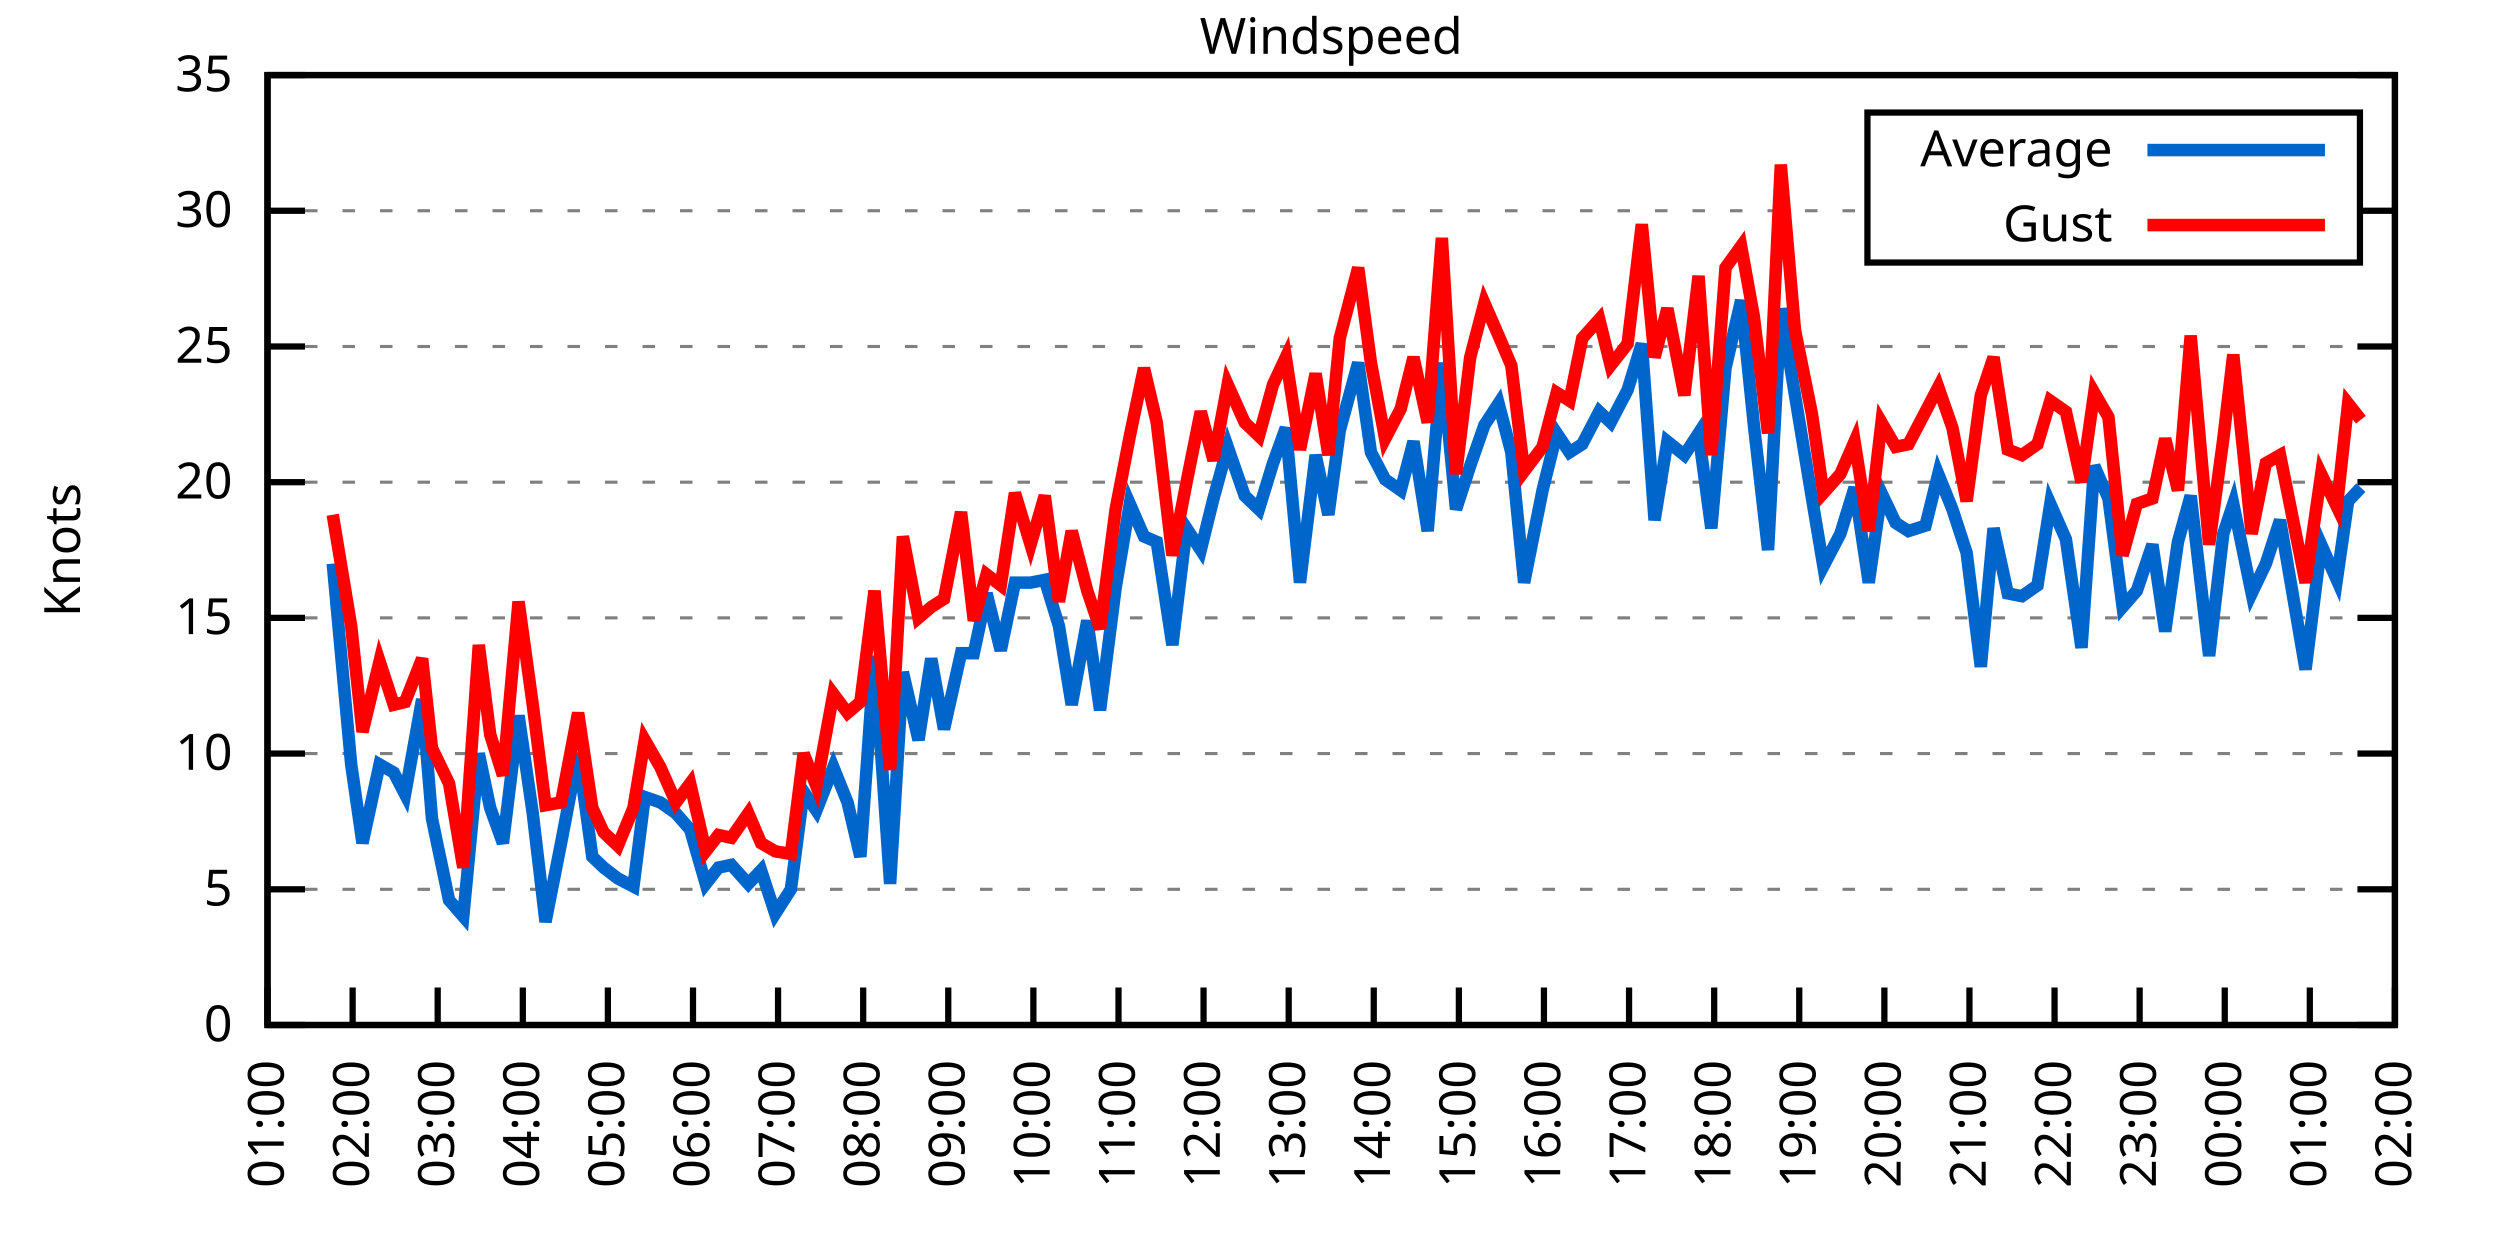
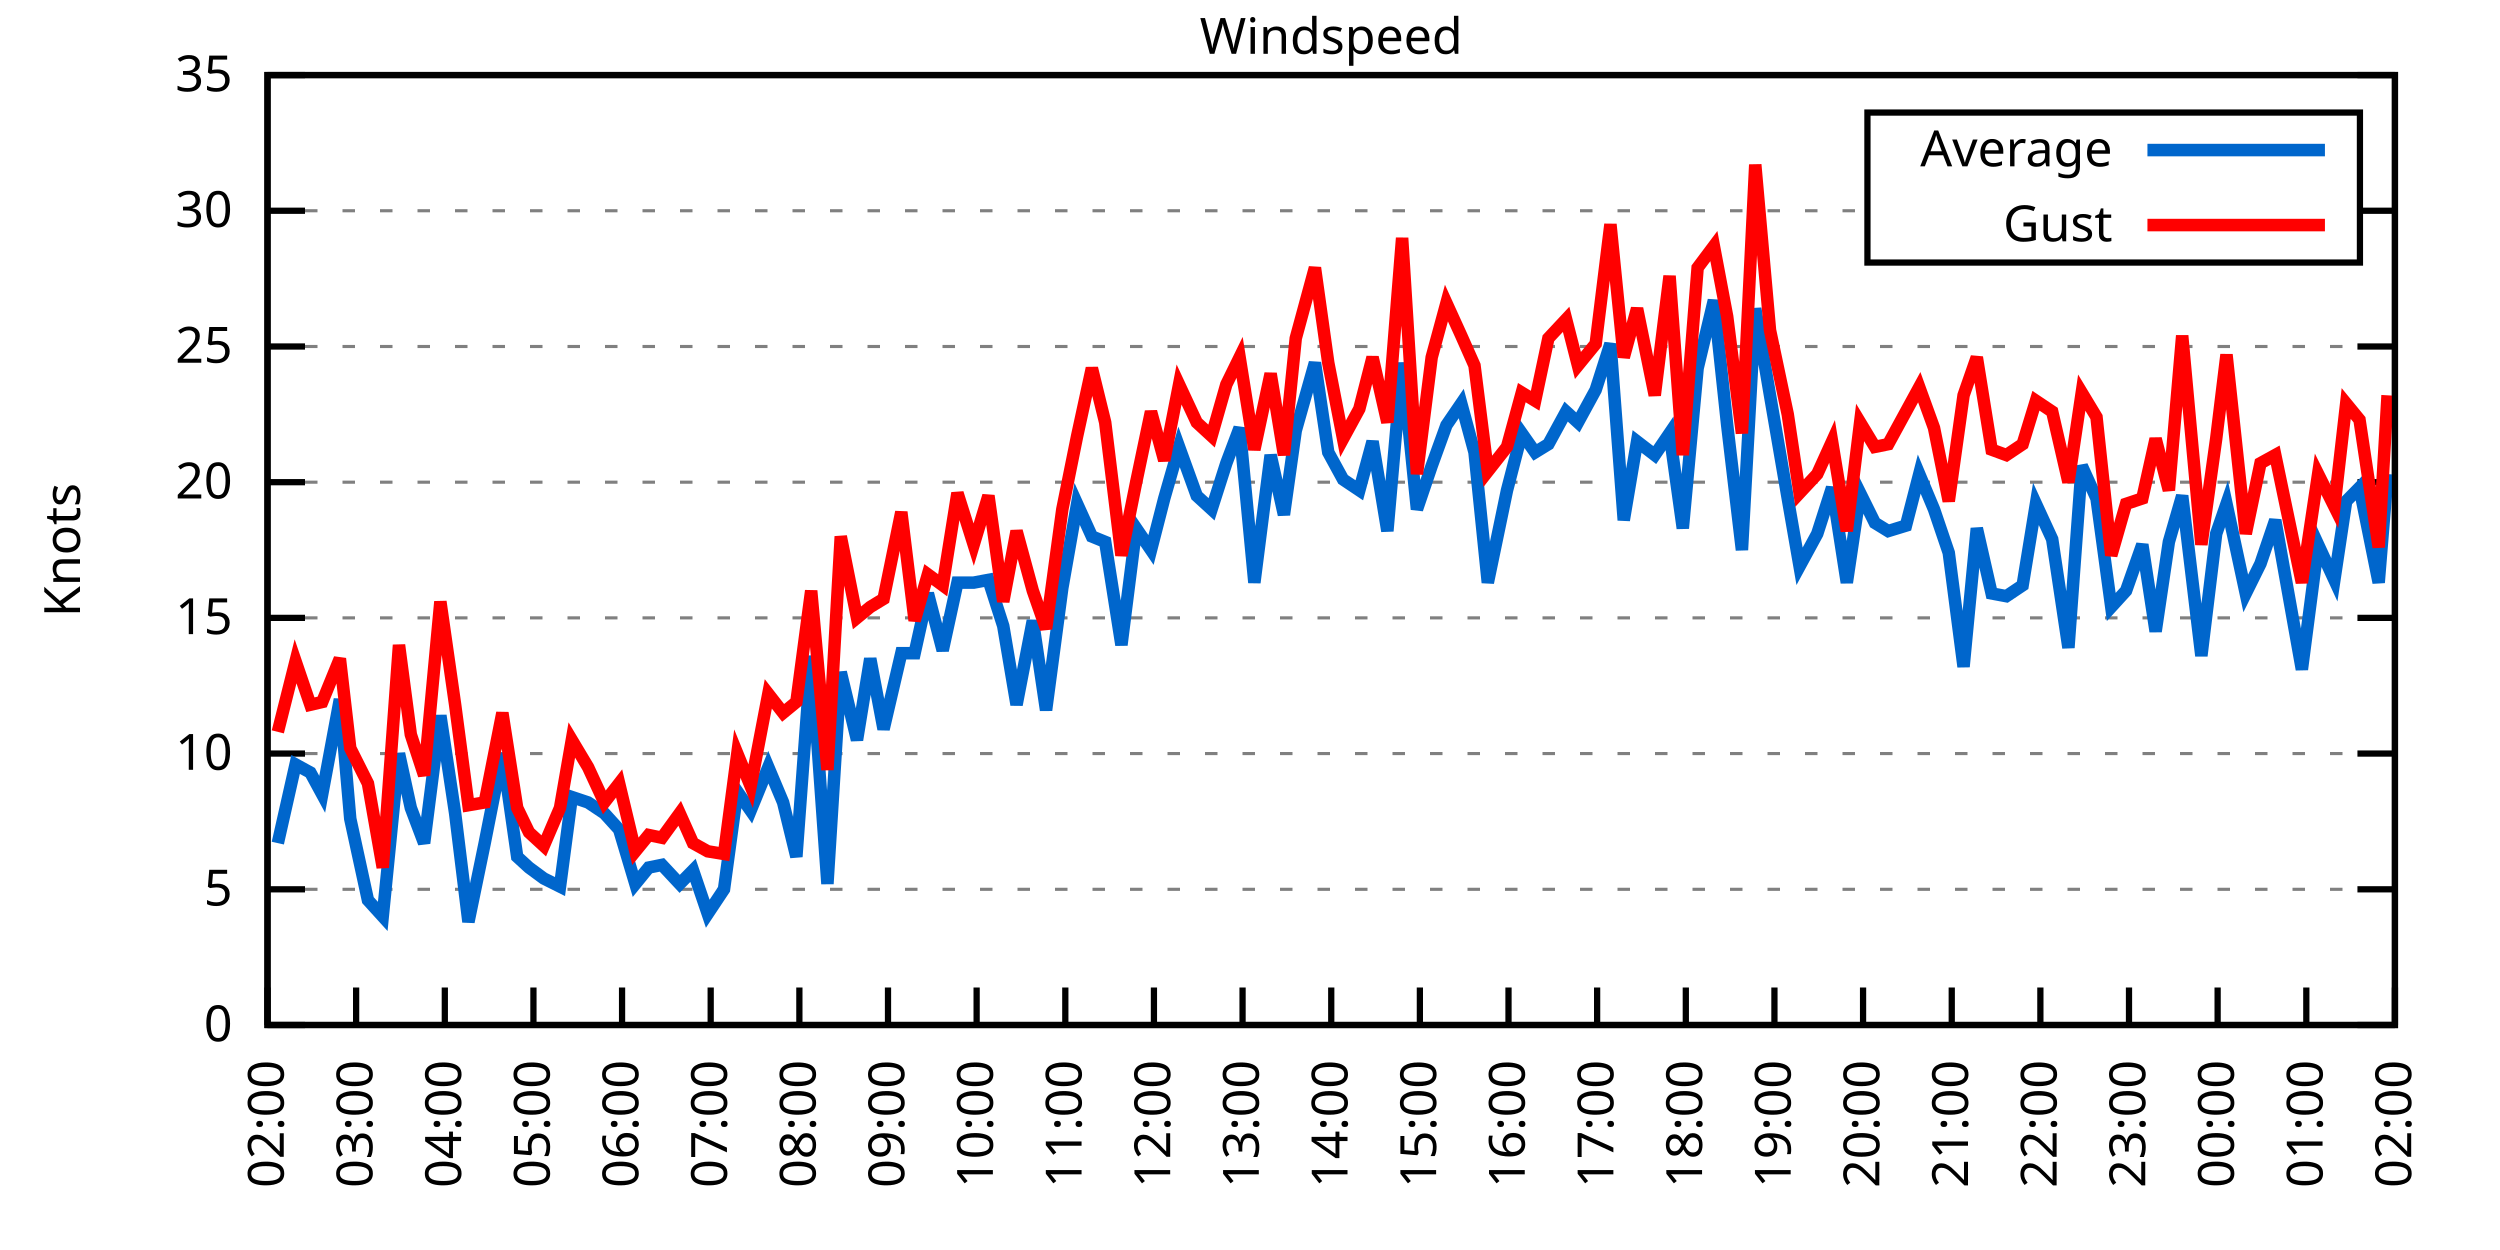
<svg xmlns="http://www.w3.org/2000/svg" xmlns:xlink="http://www.w3.org/1999/xlink" width="400" height="200" viewBox="0 0 400 200">
  <g id="gnuplot_canvas">
    <rect x="0" y="0" width="400" height="200" fill="none" />
    <defs>
      <circle id="gpDot" r="0.5" stroke-width="0.5" stroke="currentColor" />
      <path id="gpPt0" stroke-width="0.333" stroke="currentColor" d="M-1,0 h2 M0,-1 v2" />
      <path id="gpPt1" stroke-width="0.333" stroke="currentColor" d="M-1,-1 L1,1 M1,-1 L-1,1" />
      <path id="gpPt2" stroke-width="0.333" stroke="currentColor" d="M-1,0 L1,0 M0,-1 L0,1 M-1,-1 L1,1 M-1,1 L1,-1" />
      <rect id="gpPt3" stroke-width="0.333" stroke="currentColor" x="-1" y="-1" width="2" height="2" />
      <rect id="gpPt4" stroke-width="0.333" stroke="currentColor" fill="currentColor" x="-1" y="-1" width="2" height="2" />
      <circle id="gpPt5" stroke-width="0.333" stroke="currentColor" cx="0" cy="0" r="1" />
      <use xlink:href="#gpPt5" id="gpPt6" fill="currentColor" stroke="none" />
      <path id="gpPt7" stroke-width="0.333" stroke="currentColor" d="M0,-1.33 L-1.33,0.67 L1.33,0.67 z" />
      <use xlink:href="#gpPt7" id="gpPt8" fill="currentColor" stroke="none" />
      <use xlink:href="#gpPt7" id="gpPt9" stroke="currentColor" transform="rotate(180)" />
      <use xlink:href="#gpPt9" id="gpPt10" fill="currentColor" stroke="none" />
      <use xlink:href="#gpPt3" id="gpPt11" stroke="currentColor" transform="rotate(45)" />
      <use xlink:href="#gpPt11" id="gpPt12" fill="currentColor" stroke="none" />
      <path id="gpPt13" stroke-width="0.333" stroke="currentColor" d="M0,1.330 L1.265,0.411 L0.782,-1.067 L-0.782,-1.076 L-1.265,0.411 z" />
      <use xlink:href="#gpPt13" id="gpPt14" fill="currentColor" stroke="none" />
      <filter id="textbox" filterUnits="objectBoundingBox" x="0" y="0" height="1" width="1">
        <feFlood flood-color="white" flood-opacity="1" result="bgnd" />
        <feComposite in="SourceGraphic" in2="bgnd" operator="atop" />
      </filter>
      <filter id="greybox" filterUnits="objectBoundingBox" x="0" y="0" height="1" width="1">
        <feFlood flood-color="lightgrey" flood-opacity="1" result="grey" />
        <feComposite in="SourceGraphic" in2="grey" operator="atop" />
      </filter>
    </defs>
    <g fill="none" color="white" stroke="currentColor" stroke-width="1.00" stroke-linecap="butt" stroke-linejoin="miter">
</g>
    <g fill="none" color="black" stroke="currentColor" stroke-width="1.00" stroke-linecap="butt" stroke-linejoin="miter">
      <g stroke="none" shape-rendering="crispEdges">
        <polygon fill="rgb(255, 255, 255)" points="42.80,164.00 383.18,164.00 383.18,12.02 42.80,12.02 " />
      </g>
    </g>
    <g fill="none" color="black" stroke="currentColor" stroke-width="1.00" stroke-linecap="butt" stroke-linejoin="miter">
</g>
    <g fill="none" color="black" stroke="black" stroke-width="0.50" stroke-linecap="butt" stroke-linejoin="miter">
</g>
    <g fill="none" color="gray" stroke="currentColor" stroke-width="0.50" stroke-linecap="butt" stroke-linejoin="miter">
      <path stroke="gray" stroke-dasharray="2,4" class="gridline" d="M42.80,164.00 L383.19,164.00  " />
    </g>
    <g fill="none" color="gray" stroke="gray" stroke-width="1.00" stroke-linecap="butt" stroke-linejoin="miter">
</g>
    <g fill="none" color="black" stroke="currentColor" stroke-width="1.00" stroke-linecap="butt" stroke-linejoin="miter">
      <path stroke="black" d="M42.80,164.00 L48.80,164.00 M383.19,164.00 L377.19,164.00  " />
      <g transform="translate(37.20,166.60)" stroke="none" fill="black" font-family="Sans" font-size="8.00" text-anchor="end">
        <text>
          <tspan font-family="Sans"> 0</tspan>
        </text>
      </g>
    </g>
    <g fill="none" color="black" stroke="currentColor" stroke-width="1.00" stroke-linecap="butt" stroke-linejoin="miter">
</g>
    <g fill="none" color="black" stroke="black" stroke-width="0.50" stroke-linecap="butt" stroke-linejoin="miter">
</g>
    <g fill="none" color="gray" stroke="currentColor" stroke-width="0.50" stroke-linecap="butt" stroke-linejoin="miter">
      <path stroke="gray" stroke-dasharray="2,4" class="gridline" d="M42.80,142.29 L383.19,142.29  " />
    </g>
    <g fill="none" color="gray" stroke="gray" stroke-width="1.00" stroke-linecap="butt" stroke-linejoin="miter">
</g>
    <g fill="none" color="black" stroke="currentColor" stroke-width="1.00" stroke-linecap="butt" stroke-linejoin="miter">
      <path stroke="black" d="M42.80,142.29 L48.80,142.29 M383.19,142.29 L377.19,142.29  " />
      <g transform="translate(37.20,144.89)" stroke="none" fill="black" font-family="Sans" font-size="8.00" text-anchor="end">
        <text>
          <tspan font-family="Sans"> 5</tspan>
        </text>
      </g>
    </g>
    <g fill="none" color="black" stroke="currentColor" stroke-width="1.00" stroke-linecap="butt" stroke-linejoin="miter">
</g>
    <g fill="none" color="black" stroke="black" stroke-width="0.50" stroke-linecap="butt" stroke-linejoin="miter">
</g>
    <g fill="none" color="gray" stroke="currentColor" stroke-width="0.50" stroke-linecap="butt" stroke-linejoin="miter">
      <path stroke="gray" stroke-dasharray="2,4" class="gridline" d="M42.80,120.57 L383.19,120.57  " />
    </g>
    <g fill="none" color="gray" stroke="gray" stroke-width="1.00" stroke-linecap="butt" stroke-linejoin="miter">
</g>
    <g fill="none" color="black" stroke="currentColor" stroke-width="1.00" stroke-linecap="butt" stroke-linejoin="miter">
      <path stroke="black" d="M42.80,120.57 L48.80,120.57 M383.19,120.57 L377.19,120.57  " />
      <g transform="translate(37.20,123.17)" stroke="none" fill="black" font-family="Sans" font-size="8.00" text-anchor="end">
        <text>
          <tspan font-family="Sans"> 10</tspan>
        </text>
      </g>
    </g>
    <g fill="none" color="black" stroke="currentColor" stroke-width="1.00" stroke-linecap="butt" stroke-linejoin="miter">
</g>
    <g fill="none" color="black" stroke="black" stroke-width="0.50" stroke-linecap="butt" stroke-linejoin="miter">
</g>
    <g fill="none" color="gray" stroke="currentColor" stroke-width="0.50" stroke-linecap="butt" stroke-linejoin="miter">
      <path stroke="gray" stroke-dasharray="2,4" class="gridline" d="M42.80,98.86 L383.19,98.86  " />
    </g>
    <g fill="none" color="gray" stroke="gray" stroke-width="1.00" stroke-linecap="butt" stroke-linejoin="miter">
</g>
    <g fill="none" color="black" stroke="currentColor" stroke-width="1.00" stroke-linecap="butt" stroke-linejoin="miter">
      <path stroke="black" d="M42.80,98.86 L48.80,98.86 M383.19,98.86 L377.19,98.86  " />
      <g transform="translate(37.20,101.46)" stroke="none" fill="black" font-family="Sans" font-size="8.00" text-anchor="end">
        <text>
          <tspan font-family="Sans"> 15</tspan>
        </text>
      </g>
    </g>
    <g fill="none" color="black" stroke="currentColor" stroke-width="1.00" stroke-linecap="butt" stroke-linejoin="miter">
</g>
    <g fill="none" color="black" stroke="black" stroke-width="0.50" stroke-linecap="butt" stroke-linejoin="miter">
</g>
    <g fill="none" color="gray" stroke="currentColor" stroke-width="0.50" stroke-linecap="butt" stroke-linejoin="miter">
      <path stroke="gray" stroke-dasharray="2,4" class="gridline" d="M42.80,77.15 L383.19,77.15  " />
    </g>
    <g fill="none" color="gray" stroke="gray" stroke-width="1.00" stroke-linecap="butt" stroke-linejoin="miter">
</g>
    <g fill="none" color="black" stroke="currentColor" stroke-width="1.00" stroke-linecap="butt" stroke-linejoin="miter">
      <path stroke="black" d="M42.80,77.15 L48.80,77.15 M383.19,77.15 L377.19,77.15  " />
      <g transform="translate(37.20,79.75)" stroke="none" fill="black" font-family="Sans" font-size="8.00" text-anchor="end">
        <text>
          <tspan font-family="Sans"> 20</tspan>
        </text>
      </g>
    </g>
    <g fill="none" color="black" stroke="currentColor" stroke-width="1.00" stroke-linecap="butt" stroke-linejoin="miter">
</g>
    <g fill="none" color="black" stroke="black" stroke-width="0.50" stroke-linecap="butt" stroke-linejoin="miter">
</g>
    <g fill="none" color="gray" stroke="currentColor" stroke-width="0.50" stroke-linecap="butt" stroke-linejoin="miter">
      <path stroke="gray" stroke-dasharray="2,4" class="gridline" d="M42.80,55.44 L383.19,55.44  " />
    </g>
    <g fill="none" color="gray" stroke="gray" stroke-width="1.00" stroke-linecap="butt" stroke-linejoin="miter">
</g>
    <g fill="none" color="black" stroke="currentColor" stroke-width="1.00" stroke-linecap="butt" stroke-linejoin="miter">
      <path stroke="black" d="M42.80,55.44 L48.80,55.44 M383.19,55.44 L377.19,55.44  " />
      <g transform="translate(37.20,58.04)" stroke="none" fill="black" font-family="Sans" font-size="8.00" text-anchor="end">
        <text>
          <tspan font-family="Sans"> 25</tspan>
        </text>
      </g>
    </g>
    <g fill="none" color="black" stroke="currentColor" stroke-width="1.00" stroke-linecap="butt" stroke-linejoin="miter">
</g>
    <g fill="none" color="black" stroke="black" stroke-width="0.50" stroke-linecap="butt" stroke-linejoin="miter">
</g>
    <g fill="none" color="gray" stroke="currentColor" stroke-width="0.50" stroke-linecap="butt" stroke-linejoin="miter">
      <path stroke="gray" stroke-dasharray="2,4" class="gridline" d="M42.80,33.72 L298.79,33.72 M377.59,33.72 L383.19,33.72  " />
    </g>
    <g fill="none" color="gray" stroke="gray" stroke-width="1.00" stroke-linecap="butt" stroke-linejoin="miter">
</g>
    <g fill="none" color="black" stroke="currentColor" stroke-width="1.00" stroke-linecap="butt" stroke-linejoin="miter">
      <path stroke="black" d="M42.80,33.72 L48.80,33.72 M383.19,33.72 L377.19,33.72  " />
      <g transform="translate(37.20,36.32)" stroke="none" fill="black" font-family="Sans" font-size="8.00" text-anchor="end">
        <text>
          <tspan font-family="Sans"> 30</tspan>
        </text>
      </g>
    </g>
    <g fill="none" color="black" stroke="currentColor" stroke-width="1.00" stroke-linecap="butt" stroke-linejoin="miter">
</g>
    <g fill="none" color="black" stroke="black" stroke-width="0.50" stroke-linecap="butt" stroke-linejoin="miter">
</g>
    <g fill="none" color="gray" stroke="currentColor" stroke-width="0.50" stroke-linecap="butt" stroke-linejoin="miter">
      <path stroke="gray" stroke-dasharray="2,4" class="gridline" d="M42.80,12.01 L383.19,12.01  " />
    </g>
    <g fill="none" color="gray" stroke="gray" stroke-width="1.00" stroke-linecap="butt" stroke-linejoin="miter">
</g>
    <g fill="none" color="black" stroke="currentColor" stroke-width="1.00" stroke-linecap="butt" stroke-linejoin="miter">
      <path stroke="black" d="M42.80,12.01 L48.80,12.01 M383.19,12.01 L377.19,12.01  " />
      <g transform="translate(37.20,14.61)" stroke="none" fill="black" font-family="Sans" font-size="8.00" text-anchor="end">
        <text>
          <tspan font-family="Sans"> 35</tspan>
        </text>
      </g>
    </g>
    <g fill="none" color="black" stroke="currentColor" stroke-width="1.00" stroke-linecap="butt" stroke-linejoin="miter">
      <path stroke="black" d="M42.80,164.00 L42.80,158.00  " />
      <g transform="translate(45.40,169.60) rotate(270.00)" stroke="none" fill="black" font-family="Sans" font-size="8.00" text-anchor="end">
        <text>
-           <tspan font-family="Sans">01:00</tspan>
-         </text>
-       </g>
-     </g>
-     <g fill="none" color="black" stroke="currentColor" stroke-width="1.00" stroke-linecap="butt" stroke-linejoin="miter">
-       <path stroke="black" d="M56.42,164.00 L56.42,158.00  " />
-       <g transform="translate(59.02,169.60) rotate(270.00)" stroke="none" fill="black" font-family="Sans" font-size="8.00" text-anchor="end">
-         <text>
          <tspan font-family="Sans">02:00</tspan>
        </text>
      </g>
    </g>
    <g fill="none" color="black" stroke="currentColor" stroke-width="1.00" stroke-linecap="butt" stroke-linejoin="miter">
-       <path stroke="black" d="M70.03,164.00 L70.03,158.00  " />
-       <g transform="translate(72.63,169.60) rotate(270.00)" stroke="none" fill="black" font-family="Sans" font-size="8.00" text-anchor="end">
+       <path stroke="black" d="M56.98,164.00 L56.98,158.00  " />
+       <g transform="translate(59.58,169.60) rotate(270.00)" stroke="none" fill="black" font-family="Sans" font-size="8.00" text-anchor="end">
        <text>
          <tspan font-family="Sans">03:00</tspan>
        </text>
      </g>
    </g>
    <g fill="none" color="black" stroke="currentColor" stroke-width="1.00" stroke-linecap="butt" stroke-linejoin="miter">
-       <path stroke="black" d="M83.65,164.00 L83.65,158.00  " />
-       <g transform="translate(86.25,169.60) rotate(270.00)" stroke="none" fill="black" font-family="Sans" font-size="8.00" text-anchor="end">
+       <path stroke="black" d="M71.17,164.00 L71.17,158.00  " />
+       <g transform="translate(73.77,169.60) rotate(270.00)" stroke="none" fill="black" font-family="Sans" font-size="8.00" text-anchor="end">
        <text>
          <tspan font-family="Sans">04:00</tspan>
        </text>
      </g>
    </g>
    <g fill="none" color="black" stroke="currentColor" stroke-width="1.00" stroke-linecap="butt" stroke-linejoin="miter">
-       <path stroke="black" d="M97.26,164.00 L97.26,158.00  " />
-       <g transform="translate(99.86,169.60) rotate(270.00)" stroke="none" fill="black" font-family="Sans" font-size="8.00" text-anchor="end">
+       <path stroke="black" d="M85.35,164.00 L85.35,158.00  " />
+       <g transform="translate(87.95,169.60) rotate(270.00)" stroke="none" fill="black" font-family="Sans" font-size="8.00" text-anchor="end">
        <text>
          <tspan font-family="Sans">05:00</tspan>
        </text>
      </g>
    </g>
    <g fill="none" color="black" stroke="currentColor" stroke-width="1.00" stroke-linecap="butt" stroke-linejoin="miter">
-       <path stroke="black" d="M110.88,164.00 L110.88,158.00  " />
-       <g transform="translate(113.48,169.60) rotate(270.00)" stroke="none" fill="black" font-family="Sans" font-size="8.00" text-anchor="end">
+       <path stroke="black" d="M99.53,164.00 L99.53,158.00  " />
+       <g transform="translate(102.13,169.60) rotate(270.00)" stroke="none" fill="black" font-family="Sans" font-size="8.00" text-anchor="end">
        <text>
          <tspan font-family="Sans">06:00</tspan>
        </text>
      </g>
    </g>
    <g fill="none" color="black" stroke="currentColor" stroke-width="1.00" stroke-linecap="butt" stroke-linejoin="miter">
-       <path stroke="black" d="M124.49,164.00 L124.49,158.00  " />
-       <g transform="translate(127.09,169.60) rotate(270.00)" stroke="none" fill="black" font-family="Sans" font-size="8.00" text-anchor="end">
+       <path stroke="black" d="M113.71,164.00 L113.71,158.00  " />
+       <g transform="translate(116.31,169.60) rotate(270.00)" stroke="none" fill="black" font-family="Sans" font-size="8.00" text-anchor="end">
        <text>
          <tspan font-family="Sans">07:00</tspan>
        </text>
      </g>
    </g>
    <g fill="none" color="black" stroke="currentColor" stroke-width="1.00" stroke-linecap="butt" stroke-linejoin="miter">
-       <path stroke="black" d="M138.11,164.00 L138.11,158.00  " />
-       <g transform="translate(140.71,169.60) rotate(270.00)" stroke="none" fill="black" font-family="Sans" font-size="8.00" text-anchor="end">
+       <path stroke="black" d="M127.90,164.00 L127.90,158.00  " />
+       <g transform="translate(130.50,169.60) rotate(270.00)" stroke="none" fill="black" font-family="Sans" font-size="8.00" text-anchor="end">
        <text>
          <tspan font-family="Sans">08:00</tspan>
        </text>
      </g>
    </g>
    <g fill="none" color="black" stroke="currentColor" stroke-width="1.00" stroke-linecap="butt" stroke-linejoin="miter">
-       <path stroke="black" d="M151.72,164.00 L151.72,158.00  " />
-       <g transform="translate(154.32,169.60) rotate(270.00)" stroke="none" fill="black" font-family="Sans" font-size="8.00" text-anchor="end">
+       <path stroke="black" d="M142.08,164.00 L142.08,158.00  " />
+       <g transform="translate(144.68,169.60) rotate(270.00)" stroke="none" fill="black" font-family="Sans" font-size="8.00" text-anchor="end">
        <text>
          <tspan font-family="Sans">09:00</tspan>
        </text>
      </g>
    </g>
    <g fill="none" color="black" stroke="currentColor" stroke-width="1.00" stroke-linecap="butt" stroke-linejoin="miter">
-       <path stroke="black" d="M165.34,164.00 L165.34,158.00  " />
-       <g transform="translate(167.94,169.60) rotate(270.00)" stroke="none" fill="black" font-family="Sans" font-size="8.00" text-anchor="end">
+       <path stroke="black" d="M156.26,164.00 L156.26,158.00  " />
+       <g transform="translate(158.86,169.60) rotate(270.00)" stroke="none" fill="black" font-family="Sans" font-size="8.00" text-anchor="end">
        <text>
          <tspan font-family="Sans">10:00</tspan>
        </text>
      </g>
    </g>
    <g fill="none" color="black" stroke="currentColor" stroke-width="1.00" stroke-linecap="butt" stroke-linejoin="miter">
-       <path stroke="black" d="M178.96,164.00 L178.96,158.00  " />
-       <g transform="translate(181.56,169.60) rotate(270.00)" stroke="none" fill="black" font-family="Sans" font-size="8.00" text-anchor="end">
+       <path stroke="black" d="M170.45,164.00 L170.45,158.00  " />
+       <g transform="translate(173.05,169.60) rotate(270.00)" stroke="none" fill="black" font-family="Sans" font-size="8.00" text-anchor="end">
        <text>
          <tspan font-family="Sans">11:00</tspan>
        </text>
      </g>
    </g>
    <g fill="none" color="black" stroke="currentColor" stroke-width="1.00" stroke-linecap="butt" stroke-linejoin="miter">
-       <path stroke="black" d="M192.57,164.00 L192.57,158.00  " />
-       <g transform="translate(195.17,169.60) rotate(270.00)" stroke="none" fill="black" font-family="Sans" font-size="8.00" text-anchor="end">
+       <path stroke="black" d="M184.63,164.00 L184.63,158.00  " />
+       <g transform="translate(187.23,169.60) rotate(270.00)" stroke="none" fill="black" font-family="Sans" font-size="8.00" text-anchor="end">
        <text>
          <tspan font-family="Sans">12:00</tspan>
        </text>
      </g>
    </g>
    <g fill="none" color="black" stroke="currentColor" stroke-width="1.00" stroke-linecap="butt" stroke-linejoin="miter">
-       <path stroke="black" d="M206.19,164.00 L206.19,158.00  " />
-       <g transform="translate(208.79,169.60) rotate(270.00)" stroke="none" fill="black" font-family="Sans" font-size="8.00" text-anchor="end">
+       <path stroke="black" d="M198.81,164.00 L198.81,158.00  " />
+       <g transform="translate(201.41,169.60) rotate(270.00)" stroke="none" fill="black" font-family="Sans" font-size="8.00" text-anchor="end">
        <text>
          <tspan font-family="Sans">13:00</tspan>
        </text>
      </g>
    </g>
    <g fill="none" color="black" stroke="currentColor" stroke-width="1.00" stroke-linecap="butt" stroke-linejoin="miter">
-       <path stroke="black" d="M219.80,164.00 L219.80,158.00  " />
-       <g transform="translate(222.40,169.60) rotate(270.00)" stroke="none" fill="black" font-family="Sans" font-size="8.00" text-anchor="end">
+       <path stroke="black" d="M213.00,164.00 L213.00,158.00  " />
+       <g transform="translate(215.60,169.60) rotate(270.00)" stroke="none" fill="black" font-family="Sans" font-size="8.00" text-anchor="end">
        <text>
          <tspan font-family="Sans">14:00</tspan>
        </text>
      </g>
    </g>
    <g fill="none" color="black" stroke="currentColor" stroke-width="1.00" stroke-linecap="butt" stroke-linejoin="miter">
-       <path stroke="black" d="M233.42,164.00 L233.42,158.00  " />
-       <g transform="translate(236.02,169.60) rotate(270.00)" stroke="none" fill="black" font-family="Sans" font-size="8.00" text-anchor="end">
+       <path stroke="black" d="M227.18,164.00 L227.18,158.00  " />
+       <g transform="translate(229.78,169.60) rotate(270.00)" stroke="none" fill="black" font-family="Sans" font-size="8.00" text-anchor="end">
        <text>
          <tspan font-family="Sans">15:00</tspan>
        </text>
      </g>
    </g>
    <g fill="none" color="black" stroke="currentColor" stroke-width="1.00" stroke-linecap="butt" stroke-linejoin="miter">
-       <path stroke="black" d="M247.03,164.00 L247.03,158.00  " />
-       <g transform="translate(249.63,169.60) rotate(270.00)" stroke="none" fill="black" font-family="Sans" font-size="8.00" text-anchor="end">
+       <path stroke="black" d="M241.36,164.00 L241.36,158.00  " />
+       <g transform="translate(243.96,169.60) rotate(270.00)" stroke="none" fill="black" font-family="Sans" font-size="8.00" text-anchor="end">
        <text>
          <tspan font-family="Sans">16:00</tspan>
        </text>
      </g>
    </g>
    <g fill="none" color="black" stroke="currentColor" stroke-width="1.00" stroke-linecap="butt" stroke-linejoin="miter">
-       <path stroke="black" d="M260.65,164.00 L260.65,158.00  " />
-       <g transform="translate(263.25,169.60) rotate(270.00)" stroke="none" fill="black" font-family="Sans" font-size="8.00" text-anchor="end">
+       <path stroke="black" d="M255.54,164.00 L255.54,158.00  " />
+       <g transform="translate(258.14,169.60) rotate(270.00)" stroke="none" fill="black" font-family="Sans" font-size="8.00" text-anchor="end">
        <text>
          <tspan font-family="Sans">17:00</tspan>
        </text>
      </g>
    </g>
    <g fill="none" color="black" stroke="currentColor" stroke-width="1.00" stroke-linecap="butt" stroke-linejoin="miter">
-       <path stroke="black" d="M274.27,164.00 L274.27,158.00  " />
-       <g transform="translate(276.87,169.60) rotate(270.00)" stroke="none" fill="black" font-family="Sans" font-size="8.00" text-anchor="end">
+       <path stroke="black" d="M269.73,164.00 L269.73,158.00  " />
+       <g transform="translate(272.33,169.60) rotate(270.00)" stroke="none" fill="black" font-family="Sans" font-size="8.00" text-anchor="end">
        <text>
          <tspan font-family="Sans">18:00</tspan>
        </text>
      </g>
    </g>
    <g fill="none" color="black" stroke="currentColor" stroke-width="1.00" stroke-linecap="butt" stroke-linejoin="miter">
-       <path stroke="black" d="M287.88,164.00 L287.88,158.00  " />
-       <g transform="translate(290.48,169.60) rotate(270.00)" stroke="none" fill="black" font-family="Sans" font-size="8.00" text-anchor="end">
+       <path stroke="black" d="M283.91,164.00 L283.91,158.00  " />
+       <g transform="translate(286.51,169.60) rotate(270.00)" stroke="none" fill="black" font-family="Sans" font-size="8.00" text-anchor="end">
        <text>
          <tspan font-family="Sans">19:00</tspan>
        </text>
      </g>
    </g>
    <g fill="none" color="black" stroke="currentColor" stroke-width="1.00" stroke-linecap="butt" stroke-linejoin="miter">
-       <path stroke="black" d="M301.50,164.00 L301.50,158.00  " />
-       <g transform="translate(304.10,169.60) rotate(270.00)" stroke="none" fill="black" font-family="Sans" font-size="8.00" text-anchor="end">
+       <path stroke="black" d="M298.09,164.00 L298.09,158.00  " />
+       <g transform="translate(300.69,169.60) rotate(270.00)" stroke="none" fill="black" font-family="Sans" font-size="8.00" text-anchor="end">
        <text>
          <tspan font-family="Sans">20:00</tspan>
        </text>
      </g>
    </g>
    <g fill="none" color="black" stroke="currentColor" stroke-width="1.00" stroke-linecap="butt" stroke-linejoin="miter">
-       <path stroke="black" d="M315.11,164.00 L315.11,158.00  " />
-       <g transform="translate(317.71,169.60) rotate(270.00)" stroke="none" fill="black" font-family="Sans" font-size="8.00" text-anchor="end">
+       <path stroke="black" d="M312.28,164.00 L312.28,158.00  " />
+       <g transform="translate(314.88,169.60) rotate(270.00)" stroke="none" fill="black" font-family="Sans" font-size="8.00" text-anchor="end">
        <text>
          <tspan font-family="Sans">21:00</tspan>
        </text>
      </g>
    </g>
    <g fill="none" color="black" stroke="currentColor" stroke-width="1.00" stroke-linecap="butt" stroke-linejoin="miter">
-       <path stroke="black" d="M328.73,164.00 L328.73,158.00  " />
-       <g transform="translate(331.33,169.60) rotate(270.00)" stroke="none" fill="black" font-family="Sans" font-size="8.00" text-anchor="end">
+       <path stroke="black" d="M326.46,164.00 L326.46,158.00  " />
+       <g transform="translate(329.06,169.60) rotate(270.00)" stroke="none" fill="black" font-family="Sans" font-size="8.00" text-anchor="end">
        <text>
          <tspan font-family="Sans">22:00</tspan>
        </text>
      </g>
    </g>
    <g fill="none" color="black" stroke="currentColor" stroke-width="1.00" stroke-linecap="butt" stroke-linejoin="miter">
-       <path stroke="black" d="M342.34,164.00 L342.34,158.00  " />
-       <g transform="translate(344.94,169.60) rotate(270.00)" stroke="none" fill="black" font-family="Sans" font-size="8.00" text-anchor="end">
+       <path stroke="black" d="M340.64,164.00 L340.64,158.00  " />
+       <g transform="translate(343.24,169.60) rotate(270.00)" stroke="none" fill="black" font-family="Sans" font-size="8.00" text-anchor="end">
        <text>
          <tspan font-family="Sans">23:00</tspan>
        </text>
      </g>
    </g>
    <g fill="none" color="black" stroke="currentColor" stroke-width="1.00" stroke-linecap="butt" stroke-linejoin="miter">
-       <path stroke="black" d="M355.96,164.00 L355.96,158.00  " />
-       <g transform="translate(358.56,169.60) rotate(270.00)" stroke="none" fill="black" font-family="Sans" font-size="8.00" text-anchor="end">
+       <path stroke="black" d="M354.82,164.00 L354.82,158.00  " />
+       <g transform="translate(357.42,169.60) rotate(270.00)" stroke="none" fill="black" font-family="Sans" font-size="8.00" text-anchor="end">
        <text>
          <tspan font-family="Sans">00:00</tspan>
        </text>
      </g>
    </g>
    <g fill="none" color="black" stroke="currentColor" stroke-width="1.00" stroke-linecap="butt" stroke-linejoin="miter">
-       <path stroke="black" d="M369.57,164.00 L369.57,158.00  " />
-       <g transform="translate(372.17,169.60) rotate(270.00)" stroke="none" fill="black" font-family="Sans" font-size="8.00" text-anchor="end">
+       <path stroke="black" d="M369.01,164.00 L369.01,158.00  " />
+       <g transform="translate(371.61,169.60) rotate(270.00)" stroke="none" fill="black" font-family="Sans" font-size="8.00" text-anchor="end">
        <text>
          <tspan font-family="Sans">01:00</tspan>
        </text>
      </g>
    </g>
    <g fill="none" color="black" stroke="currentColor" stroke-width="1.00" stroke-linecap="butt" stroke-linejoin="miter">
      <path stroke="black" d="M383.19,164.00 L383.19,158.00  " />
      <g transform="translate(385.79,169.60) rotate(270.00)" stroke="none" fill="black" font-family="Sans" font-size="8.00" text-anchor="end">
        <text>
          <tspan font-family="Sans">02:00</tspan>
        </text>
      </g>
    </g>
    <g fill="none" color="black" stroke="currentColor" stroke-width="1.00" stroke-linecap="butt" stroke-linejoin="miter">
</g>
    <g fill="none" color="black" stroke="currentColor" stroke-width="1.00" stroke-linecap="butt" stroke-linejoin="miter">
      <path stroke="black" d="M42.80,12.01 L42.80,164.00 L383.19,164.00 L383.19,12.01 L42.80,12.01 Z  " />
    </g>
    <g fill="none" color="black" stroke="currentColor" stroke-width="1.00" stroke-linecap="butt" stroke-linejoin="miter">
</g>
    <g fill="none" color="black" stroke="currentColor" stroke-width="1.00" stroke-linecap="butt" stroke-linejoin="miter">
      <path stroke="black" d="M298.79,42.01 L298.79,18.01 L377.59,18.01 L377.59,42.01 L298.79,42.01 Z  " />
    </g>
    <g id="Windspeed_plot_1">
      <g fill="none" color="white" stroke="black" stroke-width="2.00" stroke-linecap="butt" stroke-linejoin="miter">
</g>
      <g fill="none" color="black" stroke="currentColor" stroke-width="2.00" stroke-linecap="butt" stroke-linejoin="miter">
        <g transform="translate(337.99,26.61)" stroke="none" fill="black" font-family="Sans" font-size="8.00" text-anchor="end">
          <text>
            <tspan font-family="Sans">Average</tspan>
          </text>
        </g>
      </g>
      <g fill="none" color="black" stroke="currentColor" stroke-width="2.00" stroke-linecap="butt" stroke-linejoin="miter">
-         <path stroke="rgb(  0, 102, 204)" d="M343.59,24.01 L371.99,24.01 M53.24,90.18 L56.19,122.31 L58.00,134.90 L60.73,122.31 L63.00,123.61 L64.81,127.09   L67.54,111.89 L69.12,131.00 L71.85,144.02 L74.12,146.63 L76.61,120.57 L78.43,129.26 L80.47,134.90 L82.97,114.49   L85.24,130.13 L87.28,147.50 L89.77,134.90 L92.50,120.57 L94.77,137.08 L96.58,138.81 L98.85,140.55 L101.35,141.85   L103.16,127.52 L105.66,128.39 L108.15,130.13 L110.42,132.73 L112.92,141.42 L114.96,138.81 L117.01,138.38 L119.73,141.42   L121.77,139.25 L124.04,146.20 L126.54,142.29 L128.58,126.65 L130.62,129.69 L133.34,122.75 L135.61,128.39 L137.66,137.08   L139.92,104.94 L142.42,141.42 L144.46,107.55 L146.96,118.40 L149.00,105.38 L151.04,116.67 L153.77,104.51 L155.81,104.51   L157.85,94.95 L160.12,104.07 L162.39,93.22 L164.89,93.22 L167.16,92.78 L169.43,100.16 L171.47,112.76 L173.96,99.30   L176.01,113.63 L178.50,94.08 L180.77,80.62 L183.04,85.83 L185.08,86.70 L187.58,103.20 L189.85,84.53 L192.12,88.00   L194.16,79.75 L196.43,71.50 L199.15,79.32 L201.42,81.49 L203.69,74.11 L205.73,68.46 L208.00,93.22 L210.50,72.81   L212.54,82.36 L214.36,68.90 L217.31,58.04 L219.35,72.37 L221.62,76.71 L224.11,78.45 L226.16,70.63 L228.43,84.97   L230.70,58.04 L232.96,81.49 L235.23,74.54 L237.50,68.03 L239.77,64.56 L241.81,72.37 L243.86,93.22 L246.81,78.45   L249.08,69.33 L251.12,72.37 L253.16,71.07 L255.88,65.86 L257.70,67.59 L260.42,62.38 L262.69,55.00 L264.73,83.23   L266.78,70.63 L269.50,72.81 L271.77,69.33 L273.81,84.53 L276.08,58.91 L278.58,48.05 L280.62,68.03 L282.89,88.00   L284.93,49.36 L287.20,63.25 L289.92,79.75 L291.74,90.61 L294.46,85.40 L296.73,78.02 L299.00,93.22 L301.04,78.89   L303.31,83.66 L305.35,84.97 L308.08,84.10 L310.12,75.85 L312.39,81.49 L314.66,88.44 L316.93,106.68 L318.97,84.53   L321.24,94.95 L323.51,95.39 L326.00,93.65 L328.05,80.62 L330.54,86.27 L333.04,103.64 L335.08,74.54 L337.35,79.75   L339.62,97.12 L341.89,94.52 L344.39,87.14 L346.43,101.03 L348.47,86.70 L350.51,79.32 L353.46,104.94 L355.73,85.40   L357.32,80.62 L360.27,94.95 L362.54,90.18 L364.81,83.23 L368.89,107.11 L371.39,87.14 L373.89,92.78 L375.70,80.19   L377.74,78.02  " />
+         <path stroke="rgb(  0, 102, 204)" d="M343.59,24.01 L371.99,24.01 M44.45,134.90 L47.29,122.31 L49.66,123.61 L51.55,127.09 L54.38,111.89 L56.04,131.00   L58.87,144.02 L61.24,146.63 L63.84,120.57 L65.73,129.26 L67.86,134.90 L70.46,114.49 L72.82,130.13 L74.95,147.50   L77.55,134.90 L80.38,120.57 L82.75,137.08 L84.64,138.81 L87.00,140.55 L89.60,141.85 L91.49,127.52 L94.09,128.39   L96.70,130.13 L99.06,132.73 L101.66,141.42 L103.79,138.81 L105.91,138.38 L108.75,141.42 L110.88,139.25 L113.24,146.20   L115.84,142.29 L117.97,126.65 L120.10,129.69 L122.93,122.75 L125.30,128.39 L127.42,137.08 L129.79,104.94 L132.39,141.42   L134.52,107.55 L137.12,118.40 L139.24,105.38 L141.37,116.67 L144.21,104.51 L146.34,104.51 L148.46,94.95 L150.83,104.07   L153.19,93.22 L155.79,93.22 L158.15,92.78 L160.52,100.16 L162.65,112.76 L165.25,99.30 L167.37,113.63 L169.97,94.08   L172.34,80.62 L174.70,85.83 L176.83,86.70 L179.43,103.20 L181.79,84.53 L184.16,88.00 L186.28,79.75 L188.65,71.50   L191.48,79.32 L193.85,81.49 L196.21,74.11 L198.34,68.46 L200.70,93.22 L203.30,72.81 L205.43,82.36 L207.32,68.90   L210.39,58.04 L212.52,72.37 L214.89,76.71 L217.49,78.45 L219.61,70.63 L221.98,84.97 L224.34,58.04 L226.71,81.49   L229.07,74.54 L231.43,68.03 L233.80,64.56 L235.92,72.37 L238.05,93.22 L241.12,78.45 L243.49,69.33 L245.62,72.37   L247.74,71.07 L250.58,65.86 L252.47,67.59 L255.31,62.38 L257.67,55.00 L259.80,83.23 L261.93,70.63 L264.76,72.81   L267.13,69.33 L269.25,84.53 L271.62,58.91 L274.22,48.05 L276.35,68.03 L278.71,88.00 L280.84,49.36 L283.20,63.25   L286.04,79.75 L287.93,90.61 L290.76,85.40 L293.13,78.02 L295.49,93.22 L297.62,78.89 L299.98,83.66 L302.11,84.97   L304.95,84.10 L307.08,75.85 L309.44,81.49 L311.80,88.44 L314.17,106.68 L316.29,84.53 L318.66,94.95 L321.02,95.39   L323.62,93.65 L325.75,80.62 L328.35,86.27 L330.95,103.64 L333.08,74.54 L335.44,79.75 L337.80,97.12 L340.17,94.52   L342.77,87.14 L344.90,101.03 L347.02,86.70 L349.15,79.32 L352.22,104.94 L354.59,85.40 L356.24,80.62 L359.32,94.95   L361.68,90.18 L364.04,83.23 L368.30,107.11 L370.90,87.14 L373.50,92.78 L375.39,80.19 L377.52,78.02 L380.59,93.22   L382.01,75.85  " />
      </g>
    </g>
    <g id="Windspeed_plot_2">
      <g fill="none" color="black" stroke="currentColor" stroke-width="2.00" stroke-linecap="butt" stroke-linejoin="miter">
        <g transform="translate(337.99,38.61)" stroke="none" fill="black" font-family="Sans" font-size="8.00" text-anchor="end">
          <text>
            <tspan font-family="Sans">Gust</tspan>
          </text>
        </g>
      </g>
      <g fill="none" color="black" stroke="currentColor" stroke-width="2.00" stroke-linecap="butt" stroke-linejoin="miter">
-         <path stroke="rgb(255,   0,   0)" d="M343.59,36.01 L371.99,36.01 M53.24,82.36 L56.19,100.16 L58.00,117.10 L60.73,105.81 L63.00,112.76 L64.81,112.32   L67.54,105.38 L69.12,119.71 L71.85,125.35 L74.12,138.81 L76.61,103.20 L78.43,117.53 L80.47,124.05 L82.97,96.26   L85.24,112.76 L87.28,128.83 L89.77,128.39 L92.50,114.06 L94.77,129.26 L96.58,133.17 L98.85,135.34 L101.35,129.26   L103.16,118.40 L105.66,122.75 L108.15,128.39 L110.42,125.35 L112.92,136.21 L114.96,133.60 L117.01,134.04 L119.73,130.13   L121.77,134.90 L124.04,136.21 L126.54,136.64 L128.58,120.57 L130.62,125.79 L133.34,111.02 L135.61,114.06 L137.66,112.32   L139.92,94.52 L142.42,123.18 L144.46,85.83 L146.96,98.86 L149.00,97.12 L151.04,95.82 L153.77,81.93 L155.81,99.30   L157.85,91.91 L160.12,93.65 L162.39,78.89 L164.89,87.14 L167.16,79.32 L169.43,96.26 L171.47,84.97 L173.96,94.52   L176.01,100.60 L178.50,81.49 L180.77,69.77 L183.04,58.91 L185.08,67.59 L187.58,88.87 L189.85,77.15 L192.12,65.86   L194.16,73.67 L196.43,61.52 L199.15,67.59 L201.42,69.77 L203.69,61.52 L205.73,57.17 L208.00,71.94 L210.50,59.78   L212.54,72.81 L214.36,54.13 L217.31,42.84 L219.35,58.04 L221.62,70.20 L224.11,65.42 L226.16,57.17 L228.43,67.59   L230.70,38.07 L232.96,75.85 L235.23,57.17 L237.50,48.49 L239.77,53.70 L241.81,58.48 L243.86,75.41 L246.81,71.50   L249.08,62.82 L251.12,64.12 L253.16,54.13 L255.88,51.09 L257.70,58.48 L260.42,55.00 L262.69,35.89 L264.73,57.17   L266.78,49.36 L269.50,63.25 L271.77,44.15 L273.81,72.81 L276.08,42.84 L278.58,39.37 L280.62,50.66 L282.89,69.33   L284.93,26.34 L287.20,52.83 L289.92,66.29 L291.74,78.89 L294.46,75.85 L296.73,70.63 L299.00,84.97 L301.04,67.59   L303.31,71.50 L305.35,71.07 L308.08,65.86 L310.12,61.95 L312.39,68.46 L314.66,80.19 L316.93,63.25 L318.97,57.17   L321.24,71.94 L323.51,72.81 L326.00,71.07 L328.05,64.12 L330.54,65.86 L333.04,77.15 L335.08,62.82 L337.35,66.73   L339.62,88.87 L341.89,80.62 L344.39,79.75 L346.43,70.20 L348.47,78.45 L350.51,53.70 L353.46,87.14 L355.73,70.20   L357.32,56.74 L360.27,85.40 L362.54,74.11 L364.81,72.81 L368.89,93.22 L371.39,75.85 L373.89,81.06 L375.70,64.56   L377.74,67.16  " />
+         <path stroke="rgb(255,   0,   0)" d="M343.59,36.01 L371.99,36.01 M44.45,117.10 L47.29,105.81 L49.66,112.76 L51.55,112.32 L54.38,105.38 L56.04,119.71   L58.87,125.35 L61.24,138.81 L63.84,103.20 L65.73,117.53 L67.86,124.05 L70.46,96.26 L72.82,112.76 L74.95,128.83   L77.55,128.39 L80.38,114.06 L82.75,129.26 L84.64,133.17 L87.00,135.34 L89.60,129.26 L91.49,118.40 L94.09,122.75   L96.70,128.39 L99.06,125.35 L101.66,136.21 L103.79,133.60 L105.91,134.04 L108.75,130.13 L110.88,134.90 L113.24,136.21   L115.84,136.64 L117.97,120.57 L120.10,125.79 L122.93,111.02 L125.30,114.06 L127.42,112.32 L129.79,94.52 L132.39,123.18   L134.52,85.83 L137.12,98.86 L139.24,97.12 L141.37,95.82 L144.21,81.93 L146.34,99.30 L148.46,91.91 L150.83,93.65   L153.19,78.89 L155.79,87.14 L158.15,79.32 L160.52,96.26 L162.65,84.97 L165.25,94.52 L167.37,100.60 L169.97,81.49   L172.34,69.77 L174.70,58.91 L176.83,67.59 L179.43,88.87 L181.79,77.15 L184.16,65.86 L186.28,73.67 L188.65,61.52   L191.48,67.59 L193.85,69.77 L196.21,61.52 L198.34,57.17 L200.70,71.94 L203.30,59.78 L205.43,72.81 L207.32,54.13   L210.39,42.84 L212.52,58.04 L214.89,70.20 L217.49,65.42 L219.61,57.17 L221.98,67.59 L224.34,38.07 L226.71,75.85   L229.07,57.17 L231.43,48.49 L233.80,53.70 L235.92,58.48 L238.05,75.41 L241.12,71.50 L243.49,62.82 L245.62,64.12   L247.74,54.13 L250.58,51.09 L252.47,58.48 L255.31,55.00 L257.67,35.89 L259.80,57.17 L261.93,49.36 L264.76,63.25   L267.13,44.15 L269.25,72.81 L271.62,42.84 L274.22,39.37 L276.35,50.66 L278.71,69.33 L280.84,26.34 L283.20,52.83   L286.04,66.29 L287.93,78.89 L290.76,75.85 L293.13,70.63 L295.49,84.97 L297.62,67.59 L299.98,71.50 L302.11,71.07   L304.95,65.86 L307.08,61.95 L309.44,68.46 L311.80,80.19 L314.17,63.25 L316.29,57.17 L318.66,71.94 L321.02,72.81   L323.62,71.07 L325.75,64.12 L328.35,65.86 L330.95,77.15 L333.08,62.82 L335.44,66.73 L337.80,88.87 L340.17,80.62   L342.77,79.75 L344.90,70.20 L347.02,78.45 L349.15,53.70 L352.22,87.14 L354.59,70.20 L356.24,56.74 L359.32,85.40   L361.68,74.11 L364.04,72.81 L368.30,93.22 L370.90,75.85 L373.50,81.06 L375.39,64.56 L377.52,67.16 L380.59,87.57   L382.01,63.25  " />
      </g>
    </g>
    <g fill="none" color="black" stroke="currentColor" stroke-width="2.00" stroke-linecap="butt" stroke-linejoin="miter">
</g>
    <g fill="none" color="black" stroke="black" stroke-width="1.00" stroke-linecap="butt" stroke-linejoin="miter">
</g>
    <g fill="none" color="black" stroke="currentColor" stroke-width="1.00" stroke-linecap="butt" stroke-linejoin="miter">
      <path stroke="black" d="M42.80,12.01 L42.80,164.00 L383.19,164.00 L383.19,12.01 L42.80,12.01 Z  " />
      <g transform="translate(12.80,88.01) rotate(270.00)" stroke="none" fill="black" font-family="Sans" font-size="8.00" text-anchor="middle">
        <text>
          <tspan font-family="Sans">Knots</tspan>
        </text>
      </g>
    </g>
    <g fill="none" color="black" stroke="currentColor" stroke-width="1.00" stroke-linecap="butt" stroke-linejoin="miter">
</g>
    <g fill="none" color="black" stroke="currentColor" stroke-width="1.00" stroke-linecap="butt" stroke-linejoin="miter">
      <g transform="translate(212.99,8.61)" stroke="none" fill="black" font-family="Sans" font-size="8.00" text-anchor="middle">
        <text>
          <tspan font-family="Sans">Windspeed</tspan>
        </text>
      </g>
    </g>
    <g fill="none" color="black" stroke="currentColor" stroke-width="1.00" stroke-linecap="butt" stroke-linejoin="miter">
</g>
  </g>
</svg>
